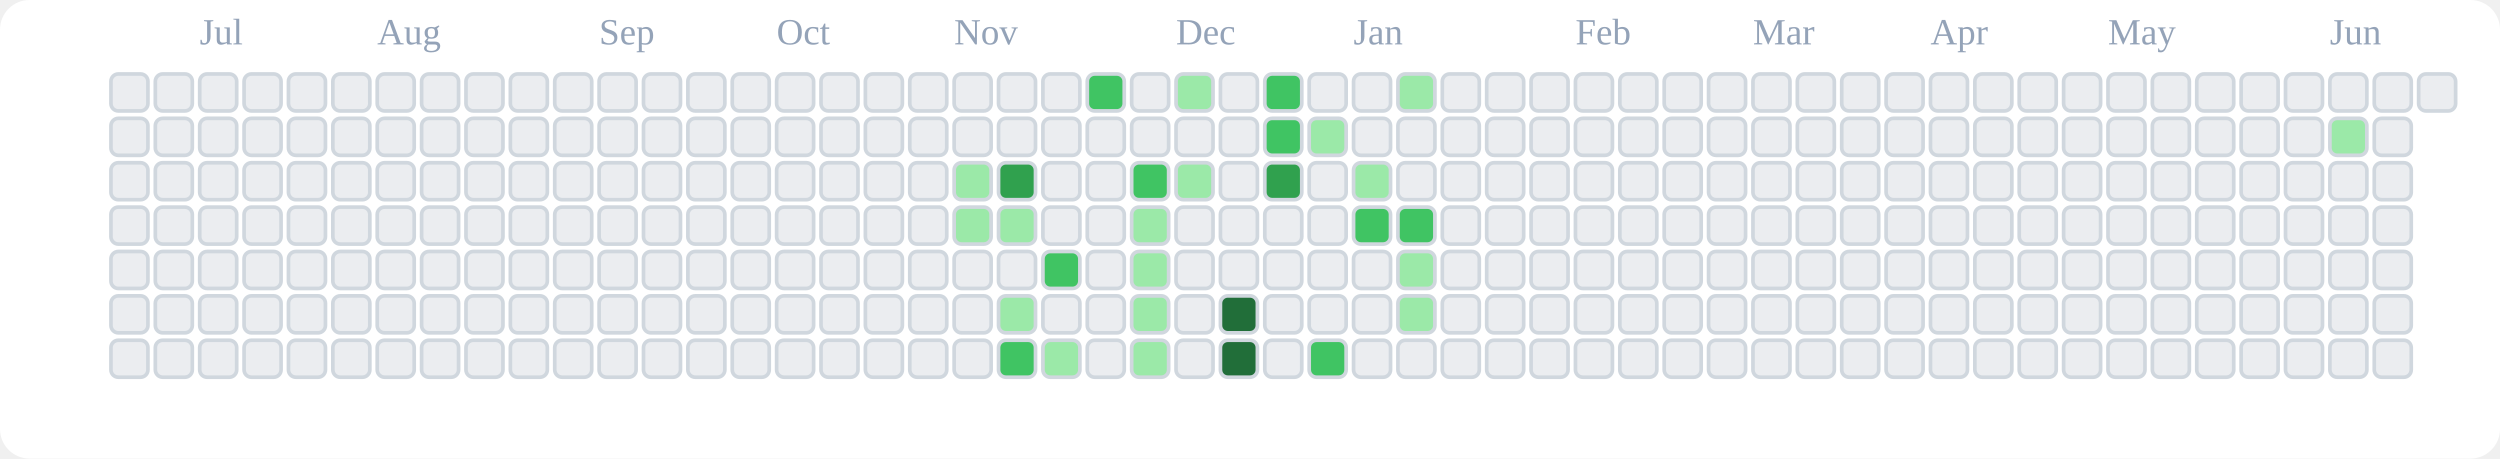
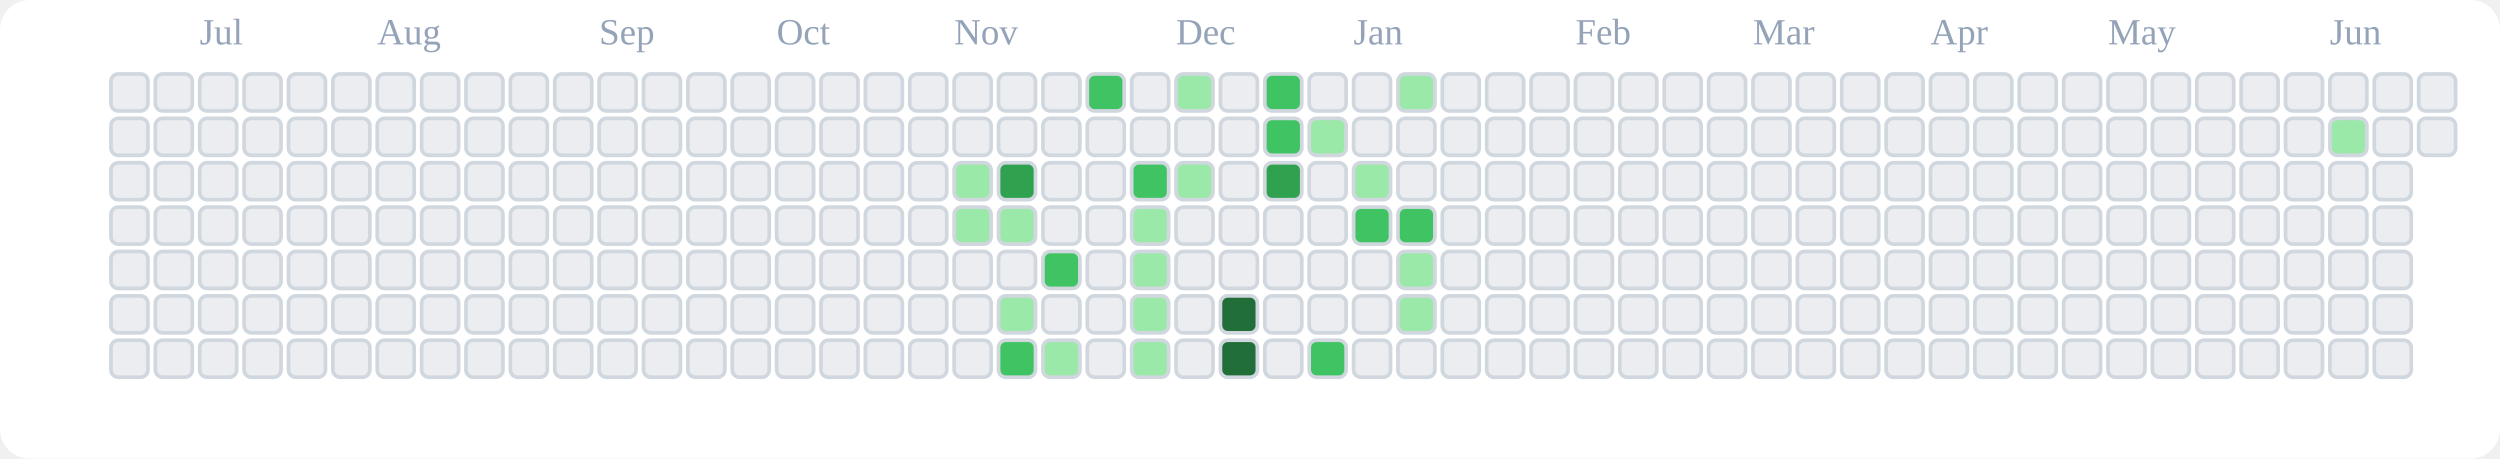
<svg xmlns="http://www.w3.org/2000/svg" viewBox="0 0 676 124" role="img" aria-label="tranhohoangvu Contributions (Light)">
  <rect x="0" y="0" width="676" height="124" fill="#ffffff" rx="8" ry="8" />
  <text x="54" y="12" font-size="10" fill="#94a3b8">Jul</text>
  <text x="102" y="12" font-size="10" fill="#94a3b8">Aug</text>
  <text x="162" y="12" font-size="10" fill="#94a3b8">Sep</text>
  <text x="210" y="12" font-size="10" fill="#94a3b8">Oct</text>
  <text x="258" y="12" font-size="10" fill="#94a3b8">Nov</text>
  <text x="318" y="12" font-size="10" fill="#94a3b8">Dec</text>
  <text x="366" y="12" font-size="10" fill="#94a3b8">Jan</text>
  <text x="426" y="12" font-size="10" fill="#94a3b8">Feb</text>
  <text x="474" y="12" font-size="10" fill="#94a3b8">Mar</text>
  <text x="522" y="12" font-size="10" fill="#94a3b8">Apr</text>
  <text x="570" y="12" font-size="10" fill="#94a3b8">May</text>
  <text x="630" y="12" font-size="10" fill="#94a3b8">Jun</text>
  <rect x="30" y="20" width="10" height="10" rx="2" ry="2" fill="#ebedf0" stroke="#d0d7de" stroke-width="1" />
  <rect x="30" y="32" width="10" height="10" rx="2" ry="2" fill="#ebedf0" stroke="#d0d7de" stroke-width="1" />
  <rect x="30" y="44" width="10" height="10" rx="2" ry="2" fill="#ebedf0" stroke="#d0d7de" stroke-width="1" />
  <rect x="30" y="56" width="10" height="10" rx="2" ry="2" fill="#ebedf0" stroke="#d0d7de" stroke-width="1" />
  <rect x="30" y="68" width="10" height="10" rx="2" ry="2" fill="#ebedf0" stroke="#d0d7de" stroke-width="1" />
  <rect x="30" y="80" width="10" height="10" rx="2" ry="2" fill="#ebedf0" stroke="#d0d7de" stroke-width="1" />
  <rect x="30" y="92" width="10" height="10" rx="2" ry="2" fill="#ebedf0" stroke="#d0d7de" stroke-width="1" />
  <rect x="42" y="20" width="10" height="10" rx="2" ry="2" fill="#ebedf0" stroke="#d0d7de" stroke-width="1" />
  <rect x="42" y="32" width="10" height="10" rx="2" ry="2" fill="#ebedf0" stroke="#d0d7de" stroke-width="1" />
  <rect x="42" y="44" width="10" height="10" rx="2" ry="2" fill="#ebedf0" stroke="#d0d7de" stroke-width="1" />
  <rect x="42" y="56" width="10" height="10" rx="2" ry="2" fill="#ebedf0" stroke="#d0d7de" stroke-width="1" />
  <rect x="42" y="68" width="10" height="10" rx="2" ry="2" fill="#ebedf0" stroke="#d0d7de" stroke-width="1" />
  <rect x="42" y="80" width="10" height="10" rx="2" ry="2" fill="#ebedf0" stroke="#d0d7de" stroke-width="1" />
  <rect x="42" y="92" width="10" height="10" rx="2" ry="2" fill="#ebedf0" stroke="#d0d7de" stroke-width="1" />
  <rect x="54" y="20" width="10" height="10" rx="2" ry="2" fill="#ebedf0" stroke="#d0d7de" stroke-width="1" />
  <rect x="54" y="32" width="10" height="10" rx="2" ry="2" fill="#ebedf0" stroke="#d0d7de" stroke-width="1" />
  <rect x="54" y="44" width="10" height="10" rx="2" ry="2" fill="#ebedf0" stroke="#d0d7de" stroke-width="1" />
  <rect x="54" y="56" width="10" height="10" rx="2" ry="2" fill="#ebedf0" stroke="#d0d7de" stroke-width="1" />
  <rect x="54" y="68" width="10" height="10" rx="2" ry="2" fill="#ebedf0" stroke="#d0d7de" stroke-width="1" />
  <rect x="54" y="80" width="10" height="10" rx="2" ry="2" fill="#ebedf0" stroke="#d0d7de" stroke-width="1" />
  <rect x="54" y="92" width="10" height="10" rx="2" ry="2" fill="#ebedf0" stroke="#d0d7de" stroke-width="1" />
  <rect x="66" y="20" width="10" height="10" rx="2" ry="2" fill="#ebedf0" stroke="#d0d7de" stroke-width="1" />
  <rect x="66" y="32" width="10" height="10" rx="2" ry="2" fill="#ebedf0" stroke="#d0d7de" stroke-width="1" />
  <rect x="66" y="44" width="10" height="10" rx="2" ry="2" fill="#ebedf0" stroke="#d0d7de" stroke-width="1" />
  <rect x="66" y="56" width="10" height="10" rx="2" ry="2" fill="#ebedf0" stroke="#d0d7de" stroke-width="1" />
  <rect x="66" y="68" width="10" height="10" rx="2" ry="2" fill="#ebedf0" stroke="#d0d7de" stroke-width="1" />
  <rect x="66" y="80" width="10" height="10" rx="2" ry="2" fill="#ebedf0" stroke="#d0d7de" stroke-width="1" />
  <rect x="66" y="92" width="10" height="10" rx="2" ry="2" fill="#ebedf0" stroke="#d0d7de" stroke-width="1" />
  <rect x="78" y="20" width="10" height="10" rx="2" ry="2" fill="#ebedf0" stroke="#d0d7de" stroke-width="1" />
  <rect x="78" y="32" width="10" height="10" rx="2" ry="2" fill="#ebedf0" stroke="#d0d7de" stroke-width="1" />
  <rect x="78" y="44" width="10" height="10" rx="2" ry="2" fill="#ebedf0" stroke="#d0d7de" stroke-width="1" />
  <rect x="78" y="56" width="10" height="10" rx="2" ry="2" fill="#ebedf0" stroke="#d0d7de" stroke-width="1" />
  <rect x="78" y="68" width="10" height="10" rx="2" ry="2" fill="#ebedf0" stroke="#d0d7de" stroke-width="1" />
  <rect x="78" y="80" width="10" height="10" rx="2" ry="2" fill="#ebedf0" stroke="#d0d7de" stroke-width="1" />
  <rect x="78" y="92" width="10" height="10" rx="2" ry="2" fill="#ebedf0" stroke="#d0d7de" stroke-width="1" />
  <rect x="90" y="20" width="10" height="10" rx="2" ry="2" fill="#ebedf0" stroke="#d0d7de" stroke-width="1" />
  <rect x="90" y="32" width="10" height="10" rx="2" ry="2" fill="#ebedf0" stroke="#d0d7de" stroke-width="1" />
  <rect x="90" y="44" width="10" height="10" rx="2" ry="2" fill="#ebedf0" stroke="#d0d7de" stroke-width="1" />
  <rect x="90" y="56" width="10" height="10" rx="2" ry="2" fill="#ebedf0" stroke="#d0d7de" stroke-width="1" />
  <rect x="90" y="68" width="10" height="10" rx="2" ry="2" fill="#ebedf0" stroke="#d0d7de" stroke-width="1" />
  <rect x="90" y="80" width="10" height="10" rx="2" ry="2" fill="#ebedf0" stroke="#d0d7de" stroke-width="1" />
  <rect x="90" y="92" width="10" height="10" rx="2" ry="2" fill="#ebedf0" stroke="#d0d7de" stroke-width="1" />
  <rect x="102" y="20" width="10" height="10" rx="2" ry="2" fill="#ebedf0" stroke="#d0d7de" stroke-width="1" />
  <rect x="102" y="32" width="10" height="10" rx="2" ry="2" fill="#ebedf0" stroke="#d0d7de" stroke-width="1" />
  <rect x="102" y="44" width="10" height="10" rx="2" ry="2" fill="#ebedf0" stroke="#d0d7de" stroke-width="1" />
  <rect x="102" y="56" width="10" height="10" rx="2" ry="2" fill="#ebedf0" stroke="#d0d7de" stroke-width="1" />
  <rect x="102" y="68" width="10" height="10" rx="2" ry="2" fill="#ebedf0" stroke="#d0d7de" stroke-width="1" />
  <rect x="102" y="80" width="10" height="10" rx="2" ry="2" fill="#ebedf0" stroke="#d0d7de" stroke-width="1" />
  <rect x="102" y="92" width="10" height="10" rx="2" ry="2" fill="#ebedf0" stroke="#d0d7de" stroke-width="1" />
  <rect x="114" y="20" width="10" height="10" rx="2" ry="2" fill="#ebedf0" stroke="#d0d7de" stroke-width="1" />
  <rect x="114" y="32" width="10" height="10" rx="2" ry="2" fill="#ebedf0" stroke="#d0d7de" stroke-width="1" />
  <rect x="114" y="44" width="10" height="10" rx="2" ry="2" fill="#ebedf0" stroke="#d0d7de" stroke-width="1" />
  <rect x="114" y="56" width="10" height="10" rx="2" ry="2" fill="#ebedf0" stroke="#d0d7de" stroke-width="1" />
  <rect x="114" y="68" width="10" height="10" rx="2" ry="2" fill="#ebedf0" stroke="#d0d7de" stroke-width="1" />
  <rect x="114" y="80" width="10" height="10" rx="2" ry="2" fill="#ebedf0" stroke="#d0d7de" stroke-width="1" />
  <rect x="114" y="92" width="10" height="10" rx="2" ry="2" fill="#ebedf0" stroke="#d0d7de" stroke-width="1" />
  <rect x="126" y="20" width="10" height="10" rx="2" ry="2" fill="#ebedf0" stroke="#d0d7de" stroke-width="1" />
  <rect x="126" y="32" width="10" height="10" rx="2" ry="2" fill="#ebedf0" stroke="#d0d7de" stroke-width="1" />
  <rect x="126" y="44" width="10" height="10" rx="2" ry="2" fill="#ebedf0" stroke="#d0d7de" stroke-width="1" />
  <rect x="126" y="56" width="10" height="10" rx="2" ry="2" fill="#ebedf0" stroke="#d0d7de" stroke-width="1" />
  <rect x="126" y="68" width="10" height="10" rx="2" ry="2" fill="#ebedf0" stroke="#d0d7de" stroke-width="1" />
  <rect x="126" y="80" width="10" height="10" rx="2" ry="2" fill="#ebedf0" stroke="#d0d7de" stroke-width="1" />
  <rect x="126" y="92" width="10" height="10" rx="2" ry="2" fill="#ebedf0" stroke="#d0d7de" stroke-width="1" />
  <rect x="138" y="20" width="10" height="10" rx="2" ry="2" fill="#ebedf0" stroke="#d0d7de" stroke-width="1" />
  <rect x="138" y="32" width="10" height="10" rx="2" ry="2" fill="#ebedf0" stroke="#d0d7de" stroke-width="1" />
  <rect x="138" y="44" width="10" height="10" rx="2" ry="2" fill="#ebedf0" stroke="#d0d7de" stroke-width="1" />
  <rect x="138" y="56" width="10" height="10" rx="2" ry="2" fill="#ebedf0" stroke="#d0d7de" stroke-width="1" />
  <rect x="138" y="68" width="10" height="10" rx="2" ry="2" fill="#ebedf0" stroke="#d0d7de" stroke-width="1" />
  <rect x="138" y="80" width="10" height="10" rx="2" ry="2" fill="#ebedf0" stroke="#d0d7de" stroke-width="1" />
  <rect x="138" y="92" width="10" height="10" rx="2" ry="2" fill="#ebedf0" stroke="#d0d7de" stroke-width="1" />
  <rect x="150" y="20" width="10" height="10" rx="2" ry="2" fill="#ebedf0" stroke="#d0d7de" stroke-width="1" />
  <rect x="150" y="32" width="10" height="10" rx="2" ry="2" fill="#ebedf0" stroke="#d0d7de" stroke-width="1" />
  <rect x="150" y="44" width="10" height="10" rx="2" ry="2" fill="#ebedf0" stroke="#d0d7de" stroke-width="1" />
  <rect x="150" y="56" width="10" height="10" rx="2" ry="2" fill="#ebedf0" stroke="#d0d7de" stroke-width="1" />
  <rect x="150" y="68" width="10" height="10" rx="2" ry="2" fill="#ebedf0" stroke="#d0d7de" stroke-width="1" />
  <rect x="150" y="80" width="10" height="10" rx="2" ry="2" fill="#ebedf0" stroke="#d0d7de" stroke-width="1" />
  <rect x="150" y="92" width="10" height="10" rx="2" ry="2" fill="#ebedf0" stroke="#d0d7de" stroke-width="1" />
  <rect x="162" y="20" width="10" height="10" rx="2" ry="2" fill="#ebedf0" stroke="#d0d7de" stroke-width="1" />
  <rect x="162" y="32" width="10" height="10" rx="2" ry="2" fill="#ebedf0" stroke="#d0d7de" stroke-width="1" />
  <rect x="162" y="44" width="10" height="10" rx="2" ry="2" fill="#ebedf0" stroke="#d0d7de" stroke-width="1" />
  <rect x="162" y="56" width="10" height="10" rx="2" ry="2" fill="#ebedf0" stroke="#d0d7de" stroke-width="1" />
  <rect x="162" y="68" width="10" height="10" rx="2" ry="2" fill="#ebedf0" stroke="#d0d7de" stroke-width="1" />
  <rect x="162" y="80" width="10" height="10" rx="2" ry="2" fill="#ebedf0" stroke="#d0d7de" stroke-width="1" />
  <rect x="162" y="92" width="10" height="10" rx="2" ry="2" fill="#ebedf0" stroke="#d0d7de" stroke-width="1" />
  <rect x="174" y="20" width="10" height="10" rx="2" ry="2" fill="#ebedf0" stroke="#d0d7de" stroke-width="1" />
  <rect x="174" y="32" width="10" height="10" rx="2" ry="2" fill="#ebedf0" stroke="#d0d7de" stroke-width="1" />
  <rect x="174" y="44" width="10" height="10" rx="2" ry="2" fill="#ebedf0" stroke="#d0d7de" stroke-width="1" />
  <rect x="174" y="56" width="10" height="10" rx="2" ry="2" fill="#ebedf0" stroke="#d0d7de" stroke-width="1" />
  <rect x="174" y="68" width="10" height="10" rx="2" ry="2" fill="#ebedf0" stroke="#d0d7de" stroke-width="1" />
  <rect x="174" y="80" width="10" height="10" rx="2" ry="2" fill="#ebedf0" stroke="#d0d7de" stroke-width="1" />
  <rect x="174" y="92" width="10" height="10" rx="2" ry="2" fill="#ebedf0" stroke="#d0d7de" stroke-width="1" />
  <rect x="186" y="20" width="10" height="10" rx="2" ry="2" fill="#ebedf0" stroke="#d0d7de" stroke-width="1" />
  <rect x="186" y="32" width="10" height="10" rx="2" ry="2" fill="#ebedf0" stroke="#d0d7de" stroke-width="1" />
  <rect x="186" y="44" width="10" height="10" rx="2" ry="2" fill="#ebedf0" stroke="#d0d7de" stroke-width="1" />
  <rect x="186" y="56" width="10" height="10" rx="2" ry="2" fill="#ebedf0" stroke="#d0d7de" stroke-width="1" />
  <rect x="186" y="68" width="10" height="10" rx="2" ry="2" fill="#ebedf0" stroke="#d0d7de" stroke-width="1" />
  <rect x="186" y="80" width="10" height="10" rx="2" ry="2" fill="#ebedf0" stroke="#d0d7de" stroke-width="1" />
  <rect x="186" y="92" width="10" height="10" rx="2" ry="2" fill="#ebedf0" stroke="#d0d7de" stroke-width="1" />
  <rect x="198" y="20" width="10" height="10" rx="2" ry="2" fill="#ebedf0" stroke="#d0d7de" stroke-width="1" />
  <rect x="198" y="32" width="10" height="10" rx="2" ry="2" fill="#ebedf0" stroke="#d0d7de" stroke-width="1" />
  <rect x="198" y="44" width="10" height="10" rx="2" ry="2" fill="#ebedf0" stroke="#d0d7de" stroke-width="1" />
  <rect x="198" y="56" width="10" height="10" rx="2" ry="2" fill="#ebedf0" stroke="#d0d7de" stroke-width="1" />
  <rect x="198" y="68" width="10" height="10" rx="2" ry="2" fill="#ebedf0" stroke="#d0d7de" stroke-width="1" />
  <rect x="198" y="80" width="10" height="10" rx="2" ry="2" fill="#ebedf0" stroke="#d0d7de" stroke-width="1" />
  <rect x="198" y="92" width="10" height="10" rx="2" ry="2" fill="#ebedf0" stroke="#d0d7de" stroke-width="1" />
  <rect x="210" y="20" width="10" height="10" rx="2" ry="2" fill="#ebedf0" stroke="#d0d7de" stroke-width="1" />
  <rect x="210" y="32" width="10" height="10" rx="2" ry="2" fill="#ebedf0" stroke="#d0d7de" stroke-width="1" />
  <rect x="210" y="44" width="10" height="10" rx="2" ry="2" fill="#ebedf0" stroke="#d0d7de" stroke-width="1" />
  <rect x="210" y="56" width="10" height="10" rx="2" ry="2" fill="#ebedf0" stroke="#d0d7de" stroke-width="1" />
  <rect x="210" y="68" width="10" height="10" rx="2" ry="2" fill="#ebedf0" stroke="#d0d7de" stroke-width="1" />
  <rect x="210" y="80" width="10" height="10" rx="2" ry="2" fill="#ebedf0" stroke="#d0d7de" stroke-width="1" />
  <rect x="210" y="92" width="10" height="10" rx="2" ry="2" fill="#ebedf0" stroke="#d0d7de" stroke-width="1" />
  <rect x="222" y="20" width="10" height="10" rx="2" ry="2" fill="#ebedf0" stroke="#d0d7de" stroke-width="1" />
  <rect x="222" y="32" width="10" height="10" rx="2" ry="2" fill="#ebedf0" stroke="#d0d7de" stroke-width="1" />
  <rect x="222" y="44" width="10" height="10" rx="2" ry="2" fill="#ebedf0" stroke="#d0d7de" stroke-width="1" />
  <rect x="222" y="56" width="10" height="10" rx="2" ry="2" fill="#ebedf0" stroke="#d0d7de" stroke-width="1" />
  <rect x="222" y="68" width="10" height="10" rx="2" ry="2" fill="#ebedf0" stroke="#d0d7de" stroke-width="1" />
  <rect x="222" y="80" width="10" height="10" rx="2" ry="2" fill="#ebedf0" stroke="#d0d7de" stroke-width="1" />
  <rect x="222" y="92" width="10" height="10" rx="2" ry="2" fill="#ebedf0" stroke="#d0d7de" stroke-width="1" />
  <rect x="234" y="20" width="10" height="10" rx="2" ry="2" fill="#ebedf0" stroke="#d0d7de" stroke-width="1" />
  <rect x="234" y="32" width="10" height="10" rx="2" ry="2" fill="#ebedf0" stroke="#d0d7de" stroke-width="1" />
  <rect x="234" y="44" width="10" height="10" rx="2" ry="2" fill="#ebedf0" stroke="#d0d7de" stroke-width="1" />
  <rect x="234" y="56" width="10" height="10" rx="2" ry="2" fill="#ebedf0" stroke="#d0d7de" stroke-width="1" />
  <rect x="234" y="68" width="10" height="10" rx="2" ry="2" fill="#ebedf0" stroke="#d0d7de" stroke-width="1" />
  <rect x="234" y="80" width="10" height="10" rx="2" ry="2" fill="#ebedf0" stroke="#d0d7de" stroke-width="1" />
  <rect x="234" y="92" width="10" height="10" rx="2" ry="2" fill="#ebedf0" stroke="#d0d7de" stroke-width="1" />
  <rect x="246" y="20" width="10" height="10" rx="2" ry="2" fill="#ebedf0" stroke="#d0d7de" stroke-width="1" />
  <rect x="246" y="32" width="10" height="10" rx="2" ry="2" fill="#ebedf0" stroke="#d0d7de" stroke-width="1" />
  <rect x="246" y="44" width="10" height="10" rx="2" ry="2" fill="#ebedf0" stroke="#d0d7de" stroke-width="1" />
  <rect x="246" y="56" width="10" height="10" rx="2" ry="2" fill="#ebedf0" stroke="#d0d7de" stroke-width="1" />
  <rect x="246" y="68" width="10" height="10" rx="2" ry="2" fill="#ebedf0" stroke="#d0d7de" stroke-width="1" />
  <rect x="246" y="80" width="10" height="10" rx="2" ry="2" fill="#ebedf0" stroke="#d0d7de" stroke-width="1" />
  <rect x="246" y="92" width="10" height="10" rx="2" ry="2" fill="#ebedf0" stroke="#d0d7de" stroke-width="1" />
  <rect x="258" y="20" width="10" height="10" rx="2" ry="2" fill="#ebedf0" stroke="#d0d7de" stroke-width="1" />
  <rect x="258" y="32" width="10" height="10" rx="2" ry="2" fill="#ebedf0" stroke="#d0d7de" stroke-width="1" />
  <rect x="258" y="44" width="10" height="10" rx="2" ry="2" fill="#9be9a8" stroke="#d0d7de" stroke-width="1" />
  <rect x="258" y="56" width="10" height="10" rx="2" ry="2" fill="#9be9a8" stroke="#d0d7de" stroke-width="1" />
  <rect x="258" y="68" width="10" height="10" rx="2" ry="2" fill="#ebedf0" stroke="#d0d7de" stroke-width="1" />
  <rect x="258" y="80" width="10" height="10" rx="2" ry="2" fill="#ebedf0" stroke="#d0d7de" stroke-width="1" />
  <rect x="258" y="92" width="10" height="10" rx="2" ry="2" fill="#ebedf0" stroke="#d0d7de" stroke-width="1" />
  <rect x="270" y="20" width="10" height="10" rx="2" ry="2" fill="#ebedf0" stroke="#d0d7de" stroke-width="1" />
  <rect x="270" y="32" width="10" height="10" rx="2" ry="2" fill="#ebedf0" stroke="#d0d7de" stroke-width="1" />
  <rect x="270" y="44" width="10" height="10" rx="2" ry="2" fill="#30a14e" stroke="#d0d7de" stroke-width="1" />
  <rect x="270" y="56" width="10" height="10" rx="2" ry="2" fill="#9be9a8" stroke="#d0d7de" stroke-width="1" />
  <rect x="270" y="68" width="10" height="10" rx="2" ry="2" fill="#ebedf0" stroke="#d0d7de" stroke-width="1" />
  <rect x="270" y="80" width="10" height="10" rx="2" ry="2" fill="#9be9a8" stroke="#d0d7de" stroke-width="1" />
  <rect x="270" y="92" width="10" height="10" rx="2" ry="2" fill="#40c463" stroke="#d0d7de" stroke-width="1" />
  <rect x="282" y="20" width="10" height="10" rx="2" ry="2" fill="#ebedf0" stroke="#d0d7de" stroke-width="1" />
  <rect x="282" y="32" width="10" height="10" rx="2" ry="2" fill="#ebedf0" stroke="#d0d7de" stroke-width="1" />
  <rect x="282" y="44" width="10" height="10" rx="2" ry="2" fill="#ebedf0" stroke="#d0d7de" stroke-width="1" />
  <rect x="282" y="56" width="10" height="10" rx="2" ry="2" fill="#ebedf0" stroke="#d0d7de" stroke-width="1" />
  <rect x="282" y="68" width="10" height="10" rx="2" ry="2" fill="#40c463" stroke="#d0d7de" stroke-width="1" />
  <rect x="282" y="80" width="10" height="10" rx="2" ry="2" fill="#ebedf0" stroke="#d0d7de" stroke-width="1" />
  <rect x="282" y="92" width="10" height="10" rx="2" ry="2" fill="#9be9a8" stroke="#d0d7de" stroke-width="1" />
  <rect x="294" y="20" width="10" height="10" rx="2" ry="2" fill="#40c463" stroke="#d0d7de" stroke-width="1" />
  <rect x="294" y="32" width="10" height="10" rx="2" ry="2" fill="#ebedf0" stroke="#d0d7de" stroke-width="1" />
  <rect x="294" y="44" width="10" height="10" rx="2" ry="2" fill="#ebedf0" stroke="#d0d7de" stroke-width="1" />
  <rect x="294" y="56" width="10" height="10" rx="2" ry="2" fill="#ebedf0" stroke="#d0d7de" stroke-width="1" />
  <rect x="294" y="68" width="10" height="10" rx="2" ry="2" fill="#ebedf0" stroke="#d0d7de" stroke-width="1" />
  <rect x="294" y="80" width="10" height="10" rx="2" ry="2" fill="#ebedf0" stroke="#d0d7de" stroke-width="1" />
  <rect x="294" y="92" width="10" height="10" rx="2" ry="2" fill="#ebedf0" stroke="#d0d7de" stroke-width="1" />
  <rect x="306" y="20" width="10" height="10" rx="2" ry="2" fill="#ebedf0" stroke="#d0d7de" stroke-width="1" />
  <rect x="306" y="32" width="10" height="10" rx="2" ry="2" fill="#ebedf0" stroke="#d0d7de" stroke-width="1" />
  <rect x="306" y="44" width="10" height="10" rx="2" ry="2" fill="#40c463" stroke="#d0d7de" stroke-width="1" />
  <rect x="306" y="56" width="10" height="10" rx="2" ry="2" fill="#9be9a8" stroke="#d0d7de" stroke-width="1" />
  <rect x="306" y="68" width="10" height="10" rx="2" ry="2" fill="#9be9a8" stroke="#d0d7de" stroke-width="1" />
  <rect x="306" y="80" width="10" height="10" rx="2" ry="2" fill="#9be9a8" stroke="#d0d7de" stroke-width="1" />
  <rect x="306" y="92" width="10" height="10" rx="2" ry="2" fill="#9be9a8" stroke="#d0d7de" stroke-width="1" />
  <rect x="318" y="20" width="10" height="10" rx="2" ry="2" fill="#9be9a8" stroke="#d0d7de" stroke-width="1" />
  <rect x="318" y="32" width="10" height="10" rx="2" ry="2" fill="#ebedf0" stroke="#d0d7de" stroke-width="1" />
  <rect x="318" y="44" width="10" height="10" rx="2" ry="2" fill="#9be9a8" stroke="#d0d7de" stroke-width="1" />
  <rect x="318" y="56" width="10" height="10" rx="2" ry="2" fill="#ebedf0" stroke="#d0d7de" stroke-width="1" />
  <rect x="318" y="68" width="10" height="10" rx="2" ry="2" fill="#ebedf0" stroke="#d0d7de" stroke-width="1" />
  <rect x="318" y="80" width="10" height="10" rx="2" ry="2" fill="#ebedf0" stroke="#d0d7de" stroke-width="1" />
  <rect x="318" y="92" width="10" height="10" rx="2" ry="2" fill="#ebedf0" stroke="#d0d7de" stroke-width="1" />
  <rect x="330" y="20" width="10" height="10" rx="2" ry="2" fill="#ebedf0" stroke="#d0d7de" stroke-width="1" />
  <rect x="330" y="32" width="10" height="10" rx="2" ry="2" fill="#ebedf0" stroke="#d0d7de" stroke-width="1" />
  <rect x="330" y="44" width="10" height="10" rx="2" ry="2" fill="#ebedf0" stroke="#d0d7de" stroke-width="1" />
  <rect x="330" y="56" width="10" height="10" rx="2" ry="2" fill="#ebedf0" stroke="#d0d7de" stroke-width="1" />
  <rect x="330" y="68" width="10" height="10" rx="2" ry="2" fill="#ebedf0" stroke="#d0d7de" stroke-width="1" />
  <rect x="330" y="80" width="10" height="10" rx="2" ry="2" fill="#216e39" stroke="#d0d7de" stroke-width="1" />
  <rect x="330" y="92" width="10" height="10" rx="2" ry="2" fill="#216e39" stroke="#d0d7de" stroke-width="1" />
  <rect x="342" y="20" width="10" height="10" rx="2" ry="2" fill="#40c463" stroke="#d0d7de" stroke-width="1" />
  <rect x="342" y="32" width="10" height="10" rx="2" ry="2" fill="#40c463" stroke="#d0d7de" stroke-width="1" />
  <rect x="342" y="44" width="10" height="10" rx="2" ry="2" fill="#30a14e" stroke="#d0d7de" stroke-width="1" />
  <rect x="342" y="56" width="10" height="10" rx="2" ry="2" fill="#ebedf0" stroke="#d0d7de" stroke-width="1" />
  <rect x="342" y="68" width="10" height="10" rx="2" ry="2" fill="#ebedf0" stroke="#d0d7de" stroke-width="1" />
  <rect x="342" y="80" width="10" height="10" rx="2" ry="2" fill="#ebedf0" stroke="#d0d7de" stroke-width="1" />
  <rect x="342" y="92" width="10" height="10" rx="2" ry="2" fill="#ebedf0" stroke="#d0d7de" stroke-width="1" />
  <rect x="354" y="20" width="10" height="10" rx="2" ry="2" fill="#ebedf0" stroke="#d0d7de" stroke-width="1" />
  <rect x="354" y="32" width="10" height="10" rx="2" ry="2" fill="#9be9a8" stroke="#d0d7de" stroke-width="1" />
  <rect x="354" y="44" width="10" height="10" rx="2" ry="2" fill="#ebedf0" stroke="#d0d7de" stroke-width="1" />
  <rect x="354" y="56" width="10" height="10" rx="2" ry="2" fill="#ebedf0" stroke="#d0d7de" stroke-width="1" />
  <rect x="354" y="68" width="10" height="10" rx="2" ry="2" fill="#ebedf0" stroke="#d0d7de" stroke-width="1" />
  <rect x="354" y="80" width="10" height="10" rx="2" ry="2" fill="#ebedf0" stroke="#d0d7de" stroke-width="1" />
  <rect x="354" y="92" width="10" height="10" rx="2" ry="2" fill="#40c463" stroke="#d0d7de" stroke-width="1" />
  <rect x="366" y="20" width="10" height="10" rx="2" ry="2" fill="#ebedf0" stroke="#d0d7de" stroke-width="1" />
  <rect x="366" y="32" width="10" height="10" rx="2" ry="2" fill="#ebedf0" stroke="#d0d7de" stroke-width="1" />
  <rect x="366" y="44" width="10" height="10" rx="2" ry="2" fill="#9be9a8" stroke="#d0d7de" stroke-width="1" />
  <rect x="366" y="56" width="10" height="10" rx="2" ry="2" fill="#40c463" stroke="#d0d7de" stroke-width="1" />
  <rect x="366" y="68" width="10" height="10" rx="2" ry="2" fill="#ebedf0" stroke="#d0d7de" stroke-width="1" />
  <rect x="366" y="80" width="10" height="10" rx="2" ry="2" fill="#ebedf0" stroke="#d0d7de" stroke-width="1" />
  <rect x="366" y="92" width="10" height="10" rx="2" ry="2" fill="#ebedf0" stroke="#d0d7de" stroke-width="1" />
  <rect x="378" y="20" width="10" height="10" rx="2" ry="2" fill="#9be9a8" stroke="#d0d7de" stroke-width="1" />
  <rect x="378" y="32" width="10" height="10" rx="2" ry="2" fill="#ebedf0" stroke="#d0d7de" stroke-width="1" />
  <rect x="378" y="44" width="10" height="10" rx="2" ry="2" fill="#ebedf0" stroke="#d0d7de" stroke-width="1" />
  <rect x="378" y="56" width="10" height="10" rx="2" ry="2" fill="#40c463" stroke="#d0d7de" stroke-width="1" />
  <rect x="378" y="68" width="10" height="10" rx="2" ry="2" fill="#9be9a8" stroke="#d0d7de" stroke-width="1" />
  <rect x="378" y="80" width="10" height="10" rx="2" ry="2" fill="#9be9a8" stroke="#d0d7de" stroke-width="1" />
  <rect x="378" y="92" width="10" height="10" rx="2" ry="2" fill="#ebedf0" stroke="#d0d7de" stroke-width="1" />
  <rect x="390" y="20" width="10" height="10" rx="2" ry="2" fill="#ebedf0" stroke="#d0d7de" stroke-width="1" />
  <rect x="390" y="32" width="10" height="10" rx="2" ry="2" fill="#ebedf0" stroke="#d0d7de" stroke-width="1" />
  <rect x="390" y="44" width="10" height="10" rx="2" ry="2" fill="#ebedf0" stroke="#d0d7de" stroke-width="1" />
  <rect x="390" y="56" width="10" height="10" rx="2" ry="2" fill="#ebedf0" stroke="#d0d7de" stroke-width="1" />
  <rect x="390" y="68" width="10" height="10" rx="2" ry="2" fill="#ebedf0" stroke="#d0d7de" stroke-width="1" />
  <rect x="390" y="80" width="10" height="10" rx="2" ry="2" fill="#ebedf0" stroke="#d0d7de" stroke-width="1" />
  <rect x="390" y="92" width="10" height="10" rx="2" ry="2" fill="#ebedf0" stroke="#d0d7de" stroke-width="1" />
  <rect x="402" y="20" width="10" height="10" rx="2" ry="2" fill="#ebedf0" stroke="#d0d7de" stroke-width="1" />
  <rect x="402" y="32" width="10" height="10" rx="2" ry="2" fill="#ebedf0" stroke="#d0d7de" stroke-width="1" />
  <rect x="402" y="44" width="10" height="10" rx="2" ry="2" fill="#ebedf0" stroke="#d0d7de" stroke-width="1" />
  <rect x="402" y="56" width="10" height="10" rx="2" ry="2" fill="#ebedf0" stroke="#d0d7de" stroke-width="1" />
  <rect x="402" y="68" width="10" height="10" rx="2" ry="2" fill="#ebedf0" stroke="#d0d7de" stroke-width="1" />
  <rect x="402" y="80" width="10" height="10" rx="2" ry="2" fill="#ebedf0" stroke="#d0d7de" stroke-width="1" />
  <rect x="402" y="92" width="10" height="10" rx="2" ry="2" fill="#ebedf0" stroke="#d0d7de" stroke-width="1" />
  <rect x="414" y="20" width="10" height="10" rx="2" ry="2" fill="#ebedf0" stroke="#d0d7de" stroke-width="1" />
  <rect x="414" y="32" width="10" height="10" rx="2" ry="2" fill="#ebedf0" stroke="#d0d7de" stroke-width="1" />
  <rect x="414" y="44" width="10" height="10" rx="2" ry="2" fill="#ebedf0" stroke="#d0d7de" stroke-width="1" />
  <rect x="414" y="56" width="10" height="10" rx="2" ry="2" fill="#ebedf0" stroke="#d0d7de" stroke-width="1" />
  <rect x="414" y="68" width="10" height="10" rx="2" ry="2" fill="#ebedf0" stroke="#d0d7de" stroke-width="1" />
  <rect x="414" y="80" width="10" height="10" rx="2" ry="2" fill="#ebedf0" stroke="#d0d7de" stroke-width="1" />
  <rect x="414" y="92" width="10" height="10" rx="2" ry="2" fill="#ebedf0" stroke="#d0d7de" stroke-width="1" />
  <rect x="426" y="20" width="10" height="10" rx="2" ry="2" fill="#ebedf0" stroke="#d0d7de" stroke-width="1" />
  <rect x="426" y="32" width="10" height="10" rx="2" ry="2" fill="#ebedf0" stroke="#d0d7de" stroke-width="1" />
  <rect x="426" y="44" width="10" height="10" rx="2" ry="2" fill="#ebedf0" stroke="#d0d7de" stroke-width="1" />
  <rect x="426" y="56" width="10" height="10" rx="2" ry="2" fill="#ebedf0" stroke="#d0d7de" stroke-width="1" />
  <rect x="426" y="68" width="10" height="10" rx="2" ry="2" fill="#ebedf0" stroke="#d0d7de" stroke-width="1" />
  <rect x="426" y="80" width="10" height="10" rx="2" ry="2" fill="#ebedf0" stroke="#d0d7de" stroke-width="1" />
  <rect x="426" y="92" width="10" height="10" rx="2" ry="2" fill="#ebedf0" stroke="#d0d7de" stroke-width="1" />
  <rect x="438" y="20" width="10" height="10" rx="2" ry="2" fill="#ebedf0" stroke="#d0d7de" stroke-width="1" />
  <rect x="438" y="32" width="10" height="10" rx="2" ry="2" fill="#ebedf0" stroke="#d0d7de" stroke-width="1" />
  <rect x="438" y="44" width="10" height="10" rx="2" ry="2" fill="#ebedf0" stroke="#d0d7de" stroke-width="1" />
  <rect x="438" y="56" width="10" height="10" rx="2" ry="2" fill="#ebedf0" stroke="#d0d7de" stroke-width="1" />
  <rect x="438" y="68" width="10" height="10" rx="2" ry="2" fill="#ebedf0" stroke="#d0d7de" stroke-width="1" />
  <rect x="438" y="80" width="10" height="10" rx="2" ry="2" fill="#ebedf0" stroke="#d0d7de" stroke-width="1" />
  <rect x="438" y="92" width="10" height="10" rx="2" ry="2" fill="#ebedf0" stroke="#d0d7de" stroke-width="1" />
  <rect x="450" y="20" width="10" height="10" rx="2" ry="2" fill="#ebedf0" stroke="#d0d7de" stroke-width="1" />
  <rect x="450" y="32" width="10" height="10" rx="2" ry="2" fill="#ebedf0" stroke="#d0d7de" stroke-width="1" />
  <rect x="450" y="44" width="10" height="10" rx="2" ry="2" fill="#ebedf0" stroke="#d0d7de" stroke-width="1" />
  <rect x="450" y="56" width="10" height="10" rx="2" ry="2" fill="#ebedf0" stroke="#d0d7de" stroke-width="1" />
  <rect x="450" y="68" width="10" height="10" rx="2" ry="2" fill="#ebedf0" stroke="#d0d7de" stroke-width="1" />
  <rect x="450" y="80" width="10" height="10" rx="2" ry="2" fill="#ebedf0" stroke="#d0d7de" stroke-width="1" />
  <rect x="450" y="92" width="10" height="10" rx="2" ry="2" fill="#ebedf0" stroke="#d0d7de" stroke-width="1" />
  <rect x="462" y="20" width="10" height="10" rx="2" ry="2" fill="#ebedf0" stroke="#d0d7de" stroke-width="1" />
  <rect x="462" y="32" width="10" height="10" rx="2" ry="2" fill="#ebedf0" stroke="#d0d7de" stroke-width="1" />
  <rect x="462" y="44" width="10" height="10" rx="2" ry="2" fill="#ebedf0" stroke="#d0d7de" stroke-width="1" />
  <rect x="462" y="56" width="10" height="10" rx="2" ry="2" fill="#ebedf0" stroke="#d0d7de" stroke-width="1" />
  <rect x="462" y="68" width="10" height="10" rx="2" ry="2" fill="#ebedf0" stroke="#d0d7de" stroke-width="1" />
  <rect x="462" y="80" width="10" height="10" rx="2" ry="2" fill="#ebedf0" stroke="#d0d7de" stroke-width="1" />
  <rect x="462" y="92" width="10" height="10" rx="2" ry="2" fill="#ebedf0" stroke="#d0d7de" stroke-width="1" />
  <rect x="474" y="20" width="10" height="10" rx="2" ry="2" fill="#ebedf0" stroke="#d0d7de" stroke-width="1" />
  <rect x="474" y="32" width="10" height="10" rx="2" ry="2" fill="#ebedf0" stroke="#d0d7de" stroke-width="1" />
  <rect x="474" y="44" width="10" height="10" rx="2" ry="2" fill="#ebedf0" stroke="#d0d7de" stroke-width="1" />
  <rect x="474" y="56" width="10" height="10" rx="2" ry="2" fill="#ebedf0" stroke="#d0d7de" stroke-width="1" />
  <rect x="474" y="68" width="10" height="10" rx="2" ry="2" fill="#ebedf0" stroke="#d0d7de" stroke-width="1" />
  <rect x="474" y="80" width="10" height="10" rx="2" ry="2" fill="#ebedf0" stroke="#d0d7de" stroke-width="1" />
  <rect x="474" y="92" width="10" height="10" rx="2" ry="2" fill="#ebedf0" stroke="#d0d7de" stroke-width="1" />
  <rect x="486" y="20" width="10" height="10" rx="2" ry="2" fill="#ebedf0" stroke="#d0d7de" stroke-width="1" />
  <rect x="486" y="32" width="10" height="10" rx="2" ry="2" fill="#ebedf0" stroke="#d0d7de" stroke-width="1" />
  <rect x="486" y="44" width="10" height="10" rx="2" ry="2" fill="#ebedf0" stroke="#d0d7de" stroke-width="1" />
  <rect x="486" y="56" width="10" height="10" rx="2" ry="2" fill="#ebedf0" stroke="#d0d7de" stroke-width="1" />
  <rect x="486" y="68" width="10" height="10" rx="2" ry="2" fill="#ebedf0" stroke="#d0d7de" stroke-width="1" />
  <rect x="486" y="80" width="10" height="10" rx="2" ry="2" fill="#ebedf0" stroke="#d0d7de" stroke-width="1" />
  <rect x="486" y="92" width="10" height="10" rx="2" ry="2" fill="#ebedf0" stroke="#d0d7de" stroke-width="1" />
  <rect x="498" y="20" width="10" height="10" rx="2" ry="2" fill="#ebedf0" stroke="#d0d7de" stroke-width="1" />
  <rect x="498" y="32" width="10" height="10" rx="2" ry="2" fill="#ebedf0" stroke="#d0d7de" stroke-width="1" />
  <rect x="498" y="44" width="10" height="10" rx="2" ry="2" fill="#ebedf0" stroke="#d0d7de" stroke-width="1" />
  <rect x="498" y="56" width="10" height="10" rx="2" ry="2" fill="#ebedf0" stroke="#d0d7de" stroke-width="1" />
  <rect x="498" y="68" width="10" height="10" rx="2" ry="2" fill="#ebedf0" stroke="#d0d7de" stroke-width="1" />
  <rect x="498" y="80" width="10" height="10" rx="2" ry="2" fill="#ebedf0" stroke="#d0d7de" stroke-width="1" />
  <rect x="498" y="92" width="10" height="10" rx="2" ry="2" fill="#ebedf0" stroke="#d0d7de" stroke-width="1" />
  <rect x="510" y="20" width="10" height="10" rx="2" ry="2" fill="#ebedf0" stroke="#d0d7de" stroke-width="1" />
  <rect x="510" y="32" width="10" height="10" rx="2" ry="2" fill="#ebedf0" stroke="#d0d7de" stroke-width="1" />
  <rect x="510" y="44" width="10" height="10" rx="2" ry="2" fill="#ebedf0" stroke="#d0d7de" stroke-width="1" />
  <rect x="510" y="56" width="10" height="10" rx="2" ry="2" fill="#ebedf0" stroke="#d0d7de" stroke-width="1" />
  <rect x="510" y="68" width="10" height="10" rx="2" ry="2" fill="#ebedf0" stroke="#d0d7de" stroke-width="1" />
  <rect x="510" y="80" width="10" height="10" rx="2" ry="2" fill="#ebedf0" stroke="#d0d7de" stroke-width="1" />
  <rect x="510" y="92" width="10" height="10" rx="2" ry="2" fill="#ebedf0" stroke="#d0d7de" stroke-width="1" />
  <rect x="522" y="20" width="10" height="10" rx="2" ry="2" fill="#ebedf0" stroke="#d0d7de" stroke-width="1" />
  <rect x="522" y="32" width="10" height="10" rx="2" ry="2" fill="#ebedf0" stroke="#d0d7de" stroke-width="1" />
  <rect x="522" y="44" width="10" height="10" rx="2" ry="2" fill="#ebedf0" stroke="#d0d7de" stroke-width="1" />
  <rect x="522" y="56" width="10" height="10" rx="2" ry="2" fill="#ebedf0" stroke="#d0d7de" stroke-width="1" />
  <rect x="522" y="68" width="10" height="10" rx="2" ry="2" fill="#ebedf0" stroke="#d0d7de" stroke-width="1" />
  <rect x="522" y="80" width="10" height="10" rx="2" ry="2" fill="#ebedf0" stroke="#d0d7de" stroke-width="1" />
  <rect x="522" y="92" width="10" height="10" rx="2" ry="2" fill="#ebedf0" stroke="#d0d7de" stroke-width="1" />
  <rect x="534" y="20" width="10" height="10" rx="2" ry="2" fill="#ebedf0" stroke="#d0d7de" stroke-width="1" />
  <rect x="534" y="32" width="10" height="10" rx="2" ry="2" fill="#ebedf0" stroke="#d0d7de" stroke-width="1" />
  <rect x="534" y="44" width="10" height="10" rx="2" ry="2" fill="#ebedf0" stroke="#d0d7de" stroke-width="1" />
  <rect x="534" y="56" width="10" height="10" rx="2" ry="2" fill="#ebedf0" stroke="#d0d7de" stroke-width="1" />
  <rect x="534" y="68" width="10" height="10" rx="2" ry="2" fill="#ebedf0" stroke="#d0d7de" stroke-width="1" />
  <rect x="534" y="80" width="10" height="10" rx="2" ry="2" fill="#ebedf0" stroke="#d0d7de" stroke-width="1" />
  <rect x="534" y="92" width="10" height="10" rx="2" ry="2" fill="#ebedf0" stroke="#d0d7de" stroke-width="1" />
  <rect x="546" y="20" width="10" height="10" rx="2" ry="2" fill="#ebedf0" stroke="#d0d7de" stroke-width="1" />
  <rect x="546" y="32" width="10" height="10" rx="2" ry="2" fill="#ebedf0" stroke="#d0d7de" stroke-width="1" />
  <rect x="546" y="44" width="10" height="10" rx="2" ry="2" fill="#ebedf0" stroke="#d0d7de" stroke-width="1" />
  <rect x="546" y="56" width="10" height="10" rx="2" ry="2" fill="#ebedf0" stroke="#d0d7de" stroke-width="1" />
  <rect x="546" y="68" width="10" height="10" rx="2" ry="2" fill="#ebedf0" stroke="#d0d7de" stroke-width="1" />
  <rect x="546" y="80" width="10" height="10" rx="2" ry="2" fill="#ebedf0" stroke="#d0d7de" stroke-width="1" />
  <rect x="546" y="92" width="10" height="10" rx="2" ry="2" fill="#ebedf0" stroke="#d0d7de" stroke-width="1" />
  <rect x="558" y="20" width="10" height="10" rx="2" ry="2" fill="#ebedf0" stroke="#d0d7de" stroke-width="1" />
  <rect x="558" y="32" width="10" height="10" rx="2" ry="2" fill="#ebedf0" stroke="#d0d7de" stroke-width="1" />
  <rect x="558" y="44" width="10" height="10" rx="2" ry="2" fill="#ebedf0" stroke="#d0d7de" stroke-width="1" />
  <rect x="558" y="56" width="10" height="10" rx="2" ry="2" fill="#ebedf0" stroke="#d0d7de" stroke-width="1" />
  <rect x="558" y="68" width="10" height="10" rx="2" ry="2" fill="#ebedf0" stroke="#d0d7de" stroke-width="1" />
  <rect x="558" y="80" width="10" height="10" rx="2" ry="2" fill="#ebedf0" stroke="#d0d7de" stroke-width="1" />
  <rect x="558" y="92" width="10" height="10" rx="2" ry="2" fill="#ebedf0" stroke="#d0d7de" stroke-width="1" />
  <rect x="570" y="20" width="10" height="10" rx="2" ry="2" fill="#ebedf0" stroke="#d0d7de" stroke-width="1" />
  <rect x="570" y="32" width="10" height="10" rx="2" ry="2" fill="#ebedf0" stroke="#d0d7de" stroke-width="1" />
  <rect x="570" y="44" width="10" height="10" rx="2" ry="2" fill="#ebedf0" stroke="#d0d7de" stroke-width="1" />
  <rect x="570" y="56" width="10" height="10" rx="2" ry="2" fill="#ebedf0" stroke="#d0d7de" stroke-width="1" />
  <rect x="570" y="68" width="10" height="10" rx="2" ry="2" fill="#ebedf0" stroke="#d0d7de" stroke-width="1" />
  <rect x="570" y="80" width="10" height="10" rx="2" ry="2" fill="#ebedf0" stroke="#d0d7de" stroke-width="1" />
  <rect x="570" y="92" width="10" height="10" rx="2" ry="2" fill="#ebedf0" stroke="#d0d7de" stroke-width="1" />
  <rect x="582" y="20" width="10" height="10" rx="2" ry="2" fill="#ebedf0" stroke="#d0d7de" stroke-width="1" />
  <rect x="582" y="32" width="10" height="10" rx="2" ry="2" fill="#ebedf0" stroke="#d0d7de" stroke-width="1" />
  <rect x="582" y="44" width="10" height="10" rx="2" ry="2" fill="#ebedf0" stroke="#d0d7de" stroke-width="1" />
  <rect x="582" y="56" width="10" height="10" rx="2" ry="2" fill="#ebedf0" stroke="#d0d7de" stroke-width="1" />
  <rect x="582" y="68" width="10" height="10" rx="2" ry="2" fill="#ebedf0" stroke="#d0d7de" stroke-width="1" />
  <rect x="582" y="80" width="10" height="10" rx="2" ry="2" fill="#ebedf0" stroke="#d0d7de" stroke-width="1" />
  <rect x="582" y="92" width="10" height="10" rx="2" ry="2" fill="#ebedf0" stroke="#d0d7de" stroke-width="1" />
  <rect x="594" y="20" width="10" height="10" rx="2" ry="2" fill="#ebedf0" stroke="#d0d7de" stroke-width="1" />
  <rect x="594" y="32" width="10" height="10" rx="2" ry="2" fill="#ebedf0" stroke="#d0d7de" stroke-width="1" />
  <rect x="594" y="44" width="10" height="10" rx="2" ry="2" fill="#ebedf0" stroke="#d0d7de" stroke-width="1" />
  <rect x="594" y="56" width="10" height="10" rx="2" ry="2" fill="#ebedf0" stroke="#d0d7de" stroke-width="1" />
  <rect x="594" y="68" width="10" height="10" rx="2" ry="2" fill="#ebedf0" stroke="#d0d7de" stroke-width="1" />
  <rect x="594" y="80" width="10" height="10" rx="2" ry="2" fill="#ebedf0" stroke="#d0d7de" stroke-width="1" />
  <rect x="594" y="92" width="10" height="10" rx="2" ry="2" fill="#ebedf0" stroke="#d0d7de" stroke-width="1" />
  <rect x="606" y="20" width="10" height="10" rx="2" ry="2" fill="#ebedf0" stroke="#d0d7de" stroke-width="1" />
  <rect x="606" y="32" width="10" height="10" rx="2" ry="2" fill="#ebedf0" stroke="#d0d7de" stroke-width="1" />
  <rect x="606" y="44" width="10" height="10" rx="2" ry="2" fill="#ebedf0" stroke="#d0d7de" stroke-width="1" />
  <rect x="606" y="56" width="10" height="10" rx="2" ry="2" fill="#ebedf0" stroke="#d0d7de" stroke-width="1" />
  <rect x="606" y="68" width="10" height="10" rx="2" ry="2" fill="#ebedf0" stroke="#d0d7de" stroke-width="1" />
  <rect x="606" y="80" width="10" height="10" rx="2" ry="2" fill="#ebedf0" stroke="#d0d7de" stroke-width="1" />
  <rect x="606" y="92" width="10" height="10" rx="2" ry="2" fill="#ebedf0" stroke="#d0d7de" stroke-width="1" />
  <rect x="618" y="20" width="10" height="10" rx="2" ry="2" fill="#ebedf0" stroke="#d0d7de" stroke-width="1" />
  <rect x="618" y="32" width="10" height="10" rx="2" ry="2" fill="#ebedf0" stroke="#d0d7de" stroke-width="1" />
  <rect x="618" y="44" width="10" height="10" rx="2" ry="2" fill="#ebedf0" stroke="#d0d7de" stroke-width="1" />
  <rect x="618" y="56" width="10" height="10" rx="2" ry="2" fill="#ebedf0" stroke="#d0d7de" stroke-width="1" />
  <rect x="618" y="68" width="10" height="10" rx="2" ry="2" fill="#ebedf0" stroke="#d0d7de" stroke-width="1" />
  <rect x="618" y="80" width="10" height="10" rx="2" ry="2" fill="#ebedf0" stroke="#d0d7de" stroke-width="1" />
  <rect x="618" y="92" width="10" height="10" rx="2" ry="2" fill="#ebedf0" stroke="#d0d7de" stroke-width="1" />
  <rect x="630" y="20" width="10" height="10" rx="2" ry="2" fill="#ebedf0" stroke="#d0d7de" stroke-width="1" />
  <rect x="630" y="32" width="10" height="10" rx="2" ry="2" fill="#9be9a8" stroke="#d0d7de" stroke-width="1" />
  <rect x="630" y="44" width="10" height="10" rx="2" ry="2" fill="#ebedf0" stroke="#d0d7de" stroke-width="1" />
  <rect x="630" y="56" width="10" height="10" rx="2" ry="2" fill="#ebedf0" stroke="#d0d7de" stroke-width="1" />
  <rect x="630" y="68" width="10" height="10" rx="2" ry="2" fill="#ebedf0" stroke="#d0d7de" stroke-width="1" />
  <rect x="630" y="80" width="10" height="10" rx="2" ry="2" fill="#ebedf0" stroke="#d0d7de" stroke-width="1" />
  <rect x="630" y="92" width="10" height="10" rx="2" ry="2" fill="#ebedf0" stroke="#d0d7de" stroke-width="1" />
  <rect x="642" y="20" width="10" height="10" rx="2" ry="2" fill="#ebedf0" stroke="#d0d7de" stroke-width="1" />
  <rect x="642" y="32" width="10" height="10" rx="2" ry="2" fill="#ebedf0" stroke="#d0d7de" stroke-width="1" />
  <rect x="642" y="44" width="10" height="10" rx="2" ry="2" fill="#ebedf0" stroke="#d0d7de" stroke-width="1" />
  <rect x="642" y="56" width="10" height="10" rx="2" ry="2" fill="#ebedf0" stroke="#d0d7de" stroke-width="1" />
  <rect x="642" y="68" width="10" height="10" rx="2" ry="2" fill="#ebedf0" stroke="#d0d7de" stroke-width="1" />
  <rect x="642" y="80" width="10" height="10" rx="2" ry="2" fill="#ebedf0" stroke="#d0d7de" stroke-width="1" />
  <rect x="642" y="92" width="10" height="10" rx="2" ry="2" fill="#ebedf0" stroke="#d0d7de" stroke-width="1" />
  <rect x="654" y="20" width="10" height="10" rx="2" ry="2" fill="#ebedf0" stroke="#d0d7de" stroke-width="1" />
+   <rect x="654" y="32" width="10" height="10" rx="2" ry="2" fill="#ebedf0" stroke="#d0d7de" stroke-width="1" />
</svg>
